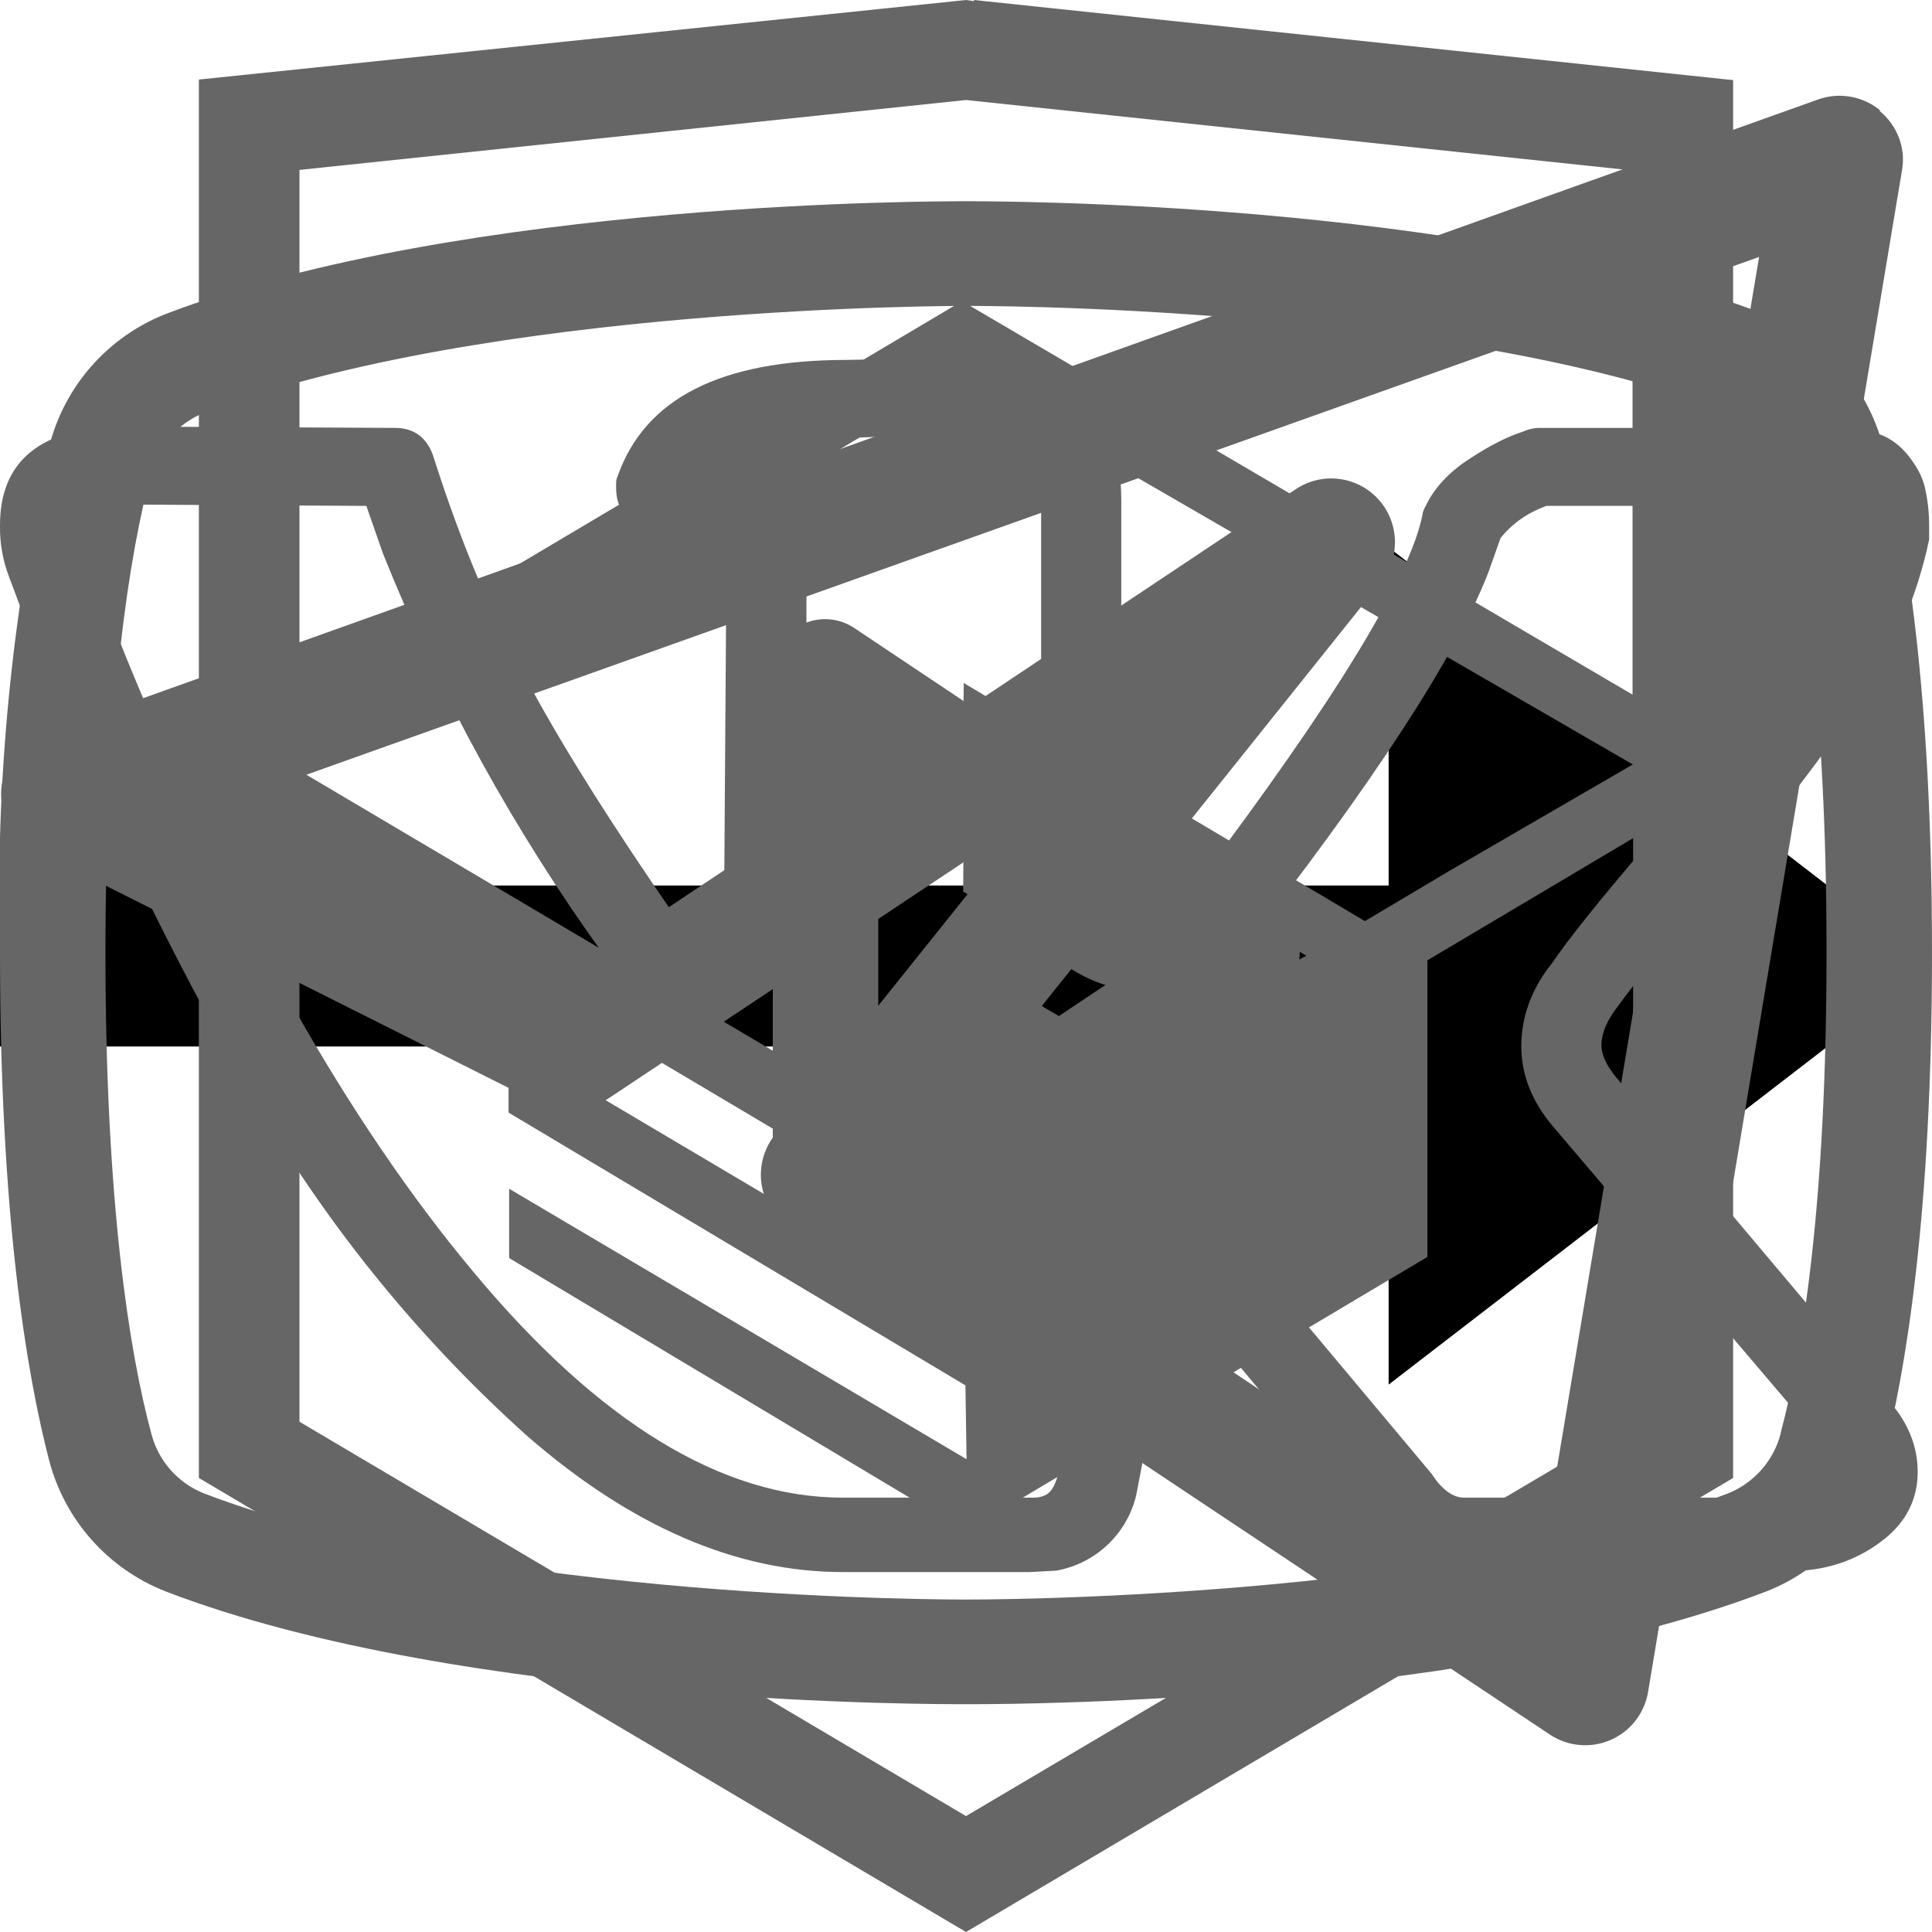
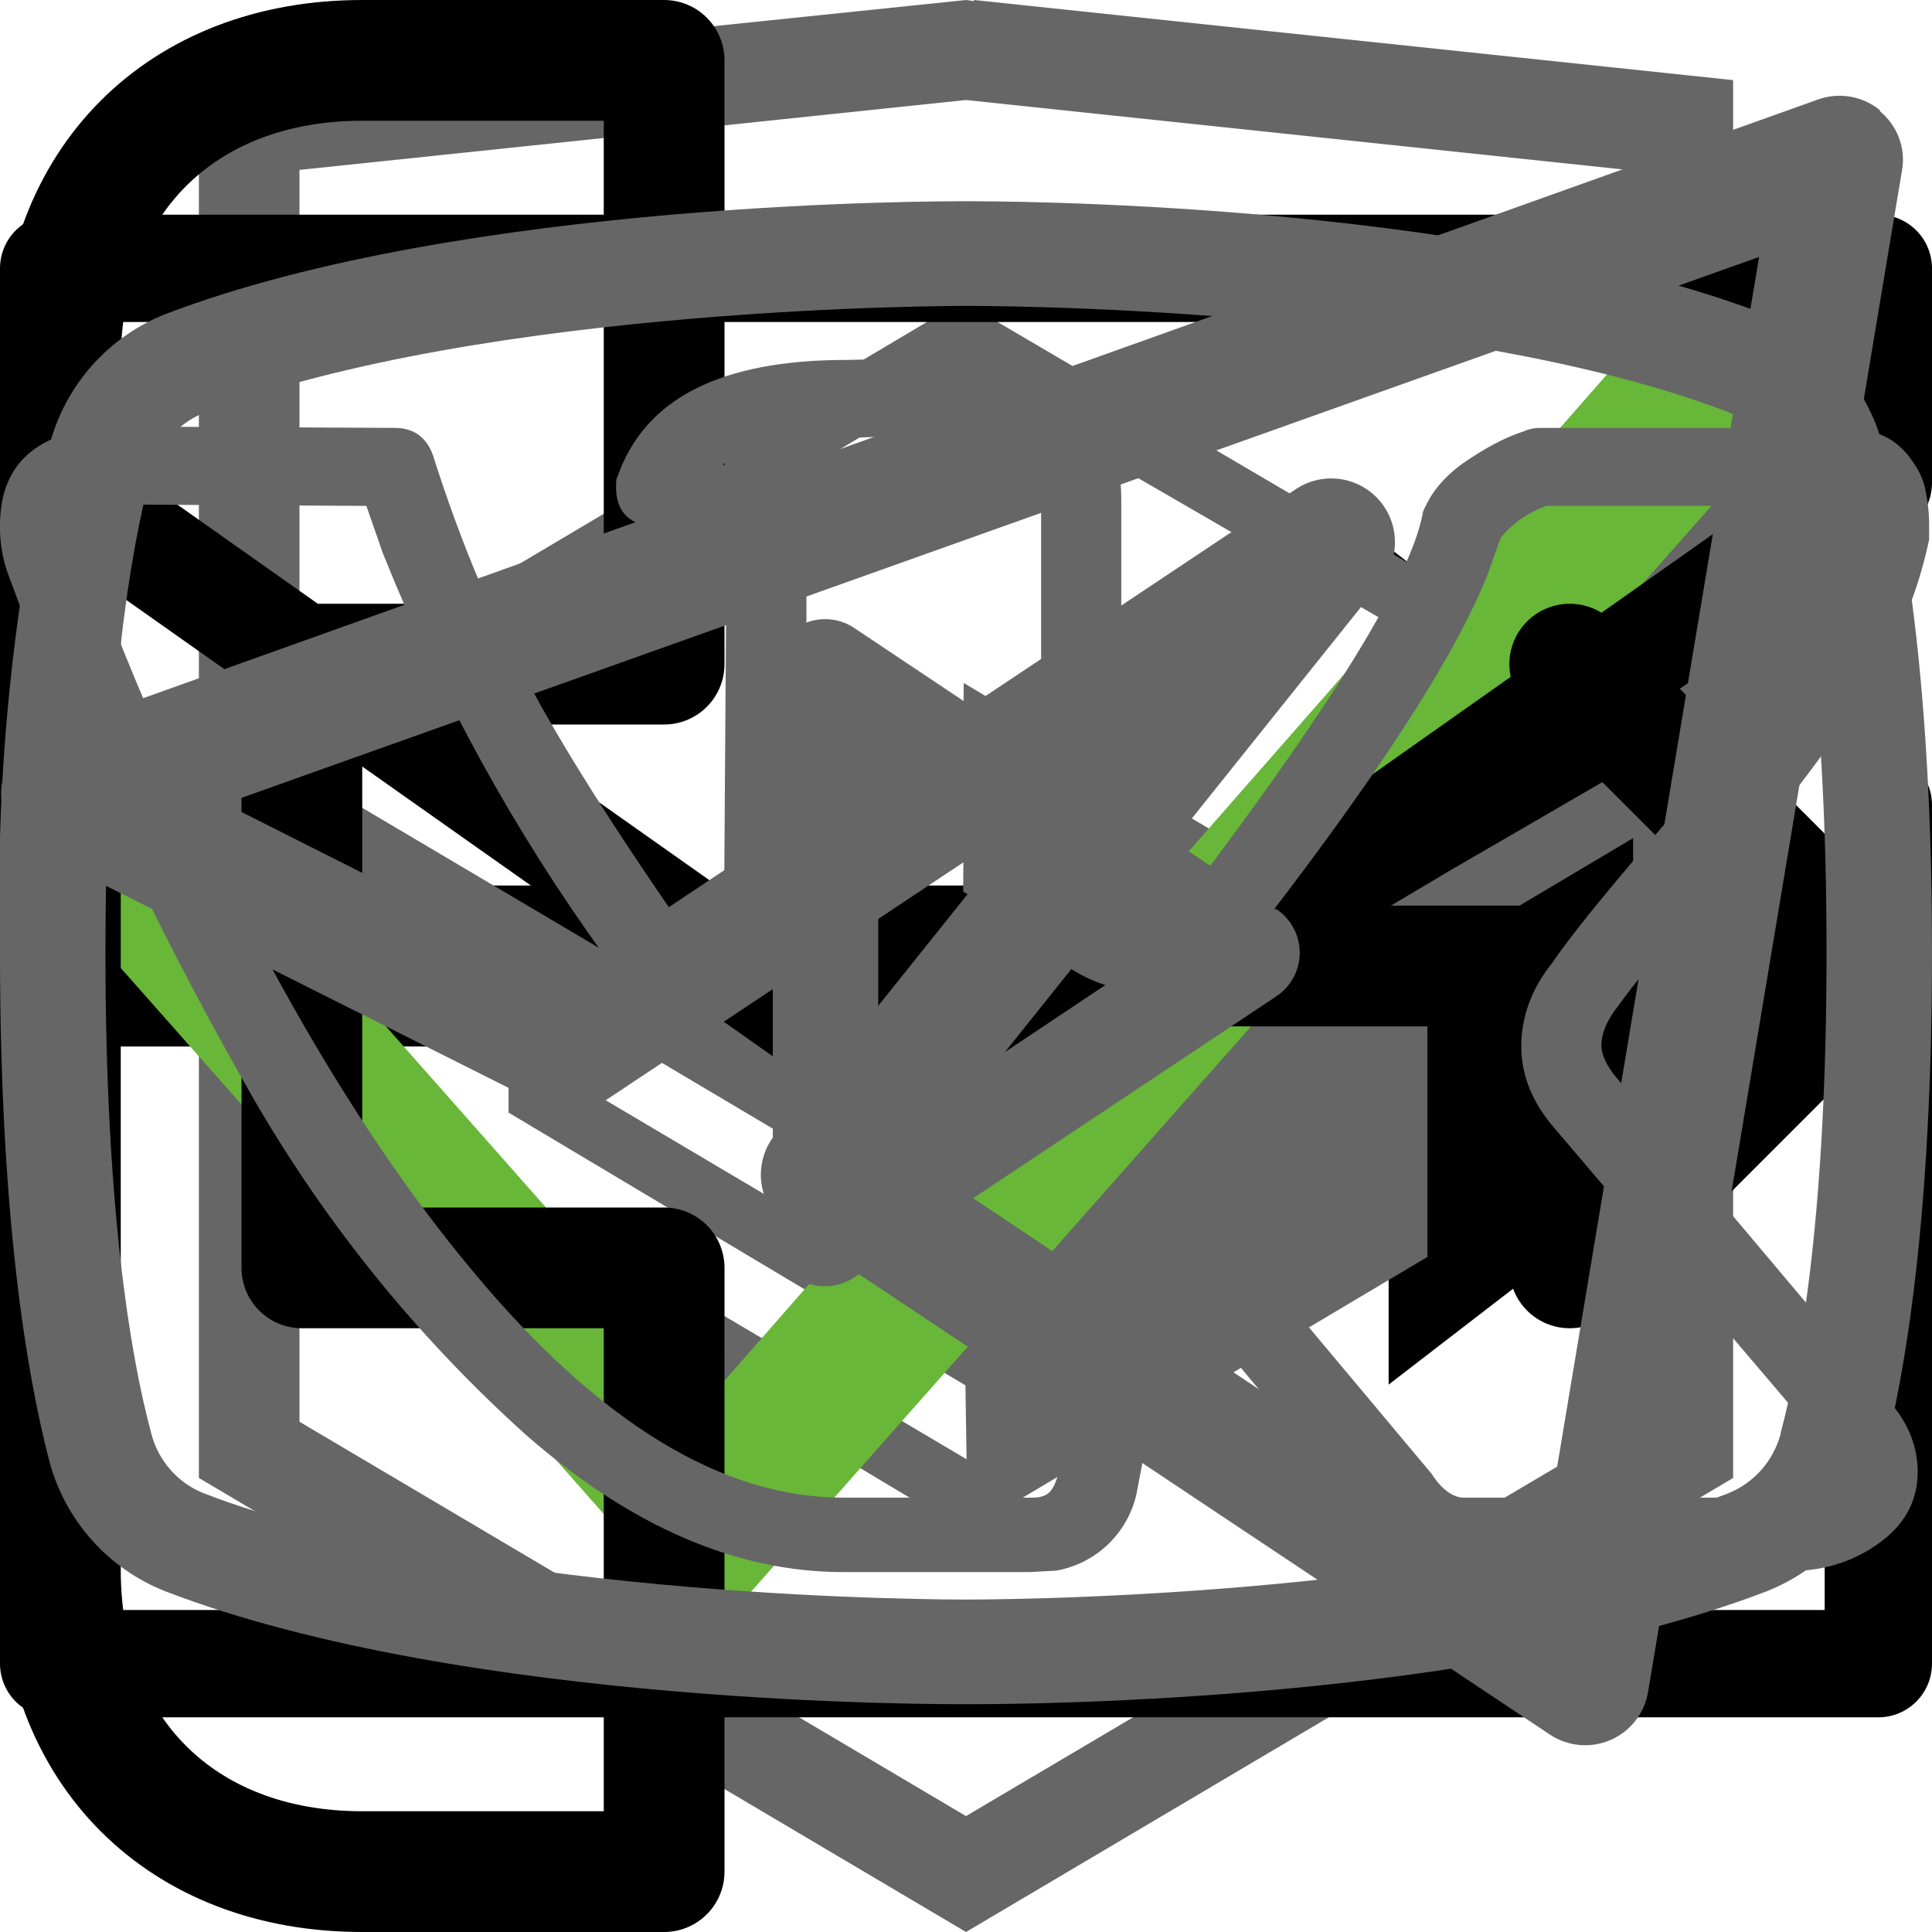
<svg xmlns="http://www.w3.org/2000/svg">
  <style>:root svg:not(:target){display:none}</style>
  <svg fill="none" viewBox="0 0 24 12" id="arrow-right">
    <path stroke="#000" stroke-width="2" d="M0 6h18" />
    <path fill="#000" d="m24 6-6.75 5.2V.8L24 6Z" />
  </svg>
  <svg fill="none" viewBox="0 0 27 34" id="dev-logo">
    <path fill="#666" d="M13.64.02 13.5 0 0 1.4v24.61L13.5 34 27 26.01V1.41L13.64 0Zm11.6 25L13.5 31.96 1.77 25.02v-10.1l11.68 6.93.02 1.25-8.02-4.75v1.23l8.04 4.8.02 1.3-8.05-4.76v1.22l8.04 4.81 8.12-4.83V16.9l3.62-2.15v10.26Zm0-11.57L22 15.33l-1.48.88-7.06-4.19-.01 1.23 6.04 3.57-.06.03-.13.07-.86.5-4.98-2.95-.01 1.22 3.93 2.33-.93.61-.02.01-2.97-1.74-.01 1.23 1.94 1.13-1.98 1.19L1.8 13.58l11.63-6.96 11.8 6.83Zm0-1.22L13.43 5.3 1.77 12.22V2.99L13.5 1.76 25.23 3v9.24Z" />
+   </svg>
+   <svg fill="none" viewBox="0 0 19 15" id="icon-checkmark">
+     <path fill="#68B738" d="M7 11.72 1.3 5.27.25 6.46 7 14.09 18.25 1.37 17.2.09 7 11.72Z" />
+   </svg>
+   <svg fill="none" viewBox="0 0 18 14" id="icon-envelope">
+     <path stroke="#000" stroke-linecap="round" stroke-linejoin="round" d="M.5 5.5v8h17v-8M.5.5h17v2L9 8.5l-8.5-6v-2Z" />
+   </svg>
+   <svg fill="none" viewBox="0 0 16 16" id="icon-phone">
+     <path stroke="#000" stroke-linecap="round" stroke-linejoin="round" d="M7 8h8.5m0 0L13 5.5M15.5 8 13 10.5M5.5.5v5h-3v5h3v5H3c-1.5 0-2.5-1-2.5-2.5V3C.5 1.5 1.5.5 3 .5h2.5Z" />
  </svg>
  <svg fill="none" viewBox="0 0 20 18" id="social-telegram">
    <path fill="#666" fill-rule="evenodd" d="M19.46.15c.18.15.27.38.23.61l-2.63 15.76a.66.66 0 0 1-1.01.44l-7.88-5.25a.66.66 0 0 1-.15-.96l2.61-3.26-4.36 2.9a.66.66 0 0 1-.65.05L.36 7.8a.66.66 0 0 1 .08-1.2L18.82.03a.66.66 0 0 1 .64.11ZM2.33 7.32 5.86 9.1l7.56-5.04a.66.66 0 0 1 .88.96l-4.8 6 6.43 4.3 2.28-13.66L2.33 7.32Z" clip-rule="evenodd" />
  </svg>
  <svg fill="none" viewBox="0 0 27 17" id="social-vk">
    <path fill="#666" d="M0 2.34C0 1.48.52 1.02 1.55.96l3.97.02c.26 0 .44.13.53.38.4 1.26.86 2.34 1.37 3.25.5.92 1.17 1.97 1.99 3.16.07.15.18.23.34.23.13 0 .22-.06.3-.18l.07-.28.03-4.35c0-.3-.07-.5-.23-.6-.15-.1-.43-.18-.83-.23-.32-.05-.48-.23-.48-.55 0-.07 0-.12.02-.15C9.01.57 10.07.03 11.83.03l1.5-.03C14 0 14.55.16 15 .48c.44.32.67.82.67 1.5V7.7c.12.08.24.12.34.12.27 0 .5-.15.7-.45 1.95-2.58 3-4.31 3.17-5.18 0-.02.01-.06.05-.13.12-.25.33-.47.61-.65.29-.19.53-.31.75-.38a.55.55 0 0 1 .24-.05h4.13l.26.03c.36 0 .63.16.83.47.07.1.12.21.15.33a2.4 2.4 0 0 1 .06.55v.18a6.11 6.11 0 0 1-.94 2.2c-.5.78-1.15 1.62-1.93 2.53-.79.9-1.27 1.5-1.47 1.78-.16.2-.24.39-.24.56 0 .13.07.28.21.45l3.9 4.63c.2.26.31.56.31.88 0 .38-.16.7-.48.95-.32.25-.7.4-1.14.43l-.46.02h-4.04c-.02 0-.06 0-.11.02a.86.86 0 0 1-.1.01c-.4 0-.76-.16-1.1-.48-.12-.13-.96-1.12-2.5-2.97a1.39 1.39 0 0 0-.38-.32 38.47 38.47 0 0 0-.53 2.24l-.08.42a1.4 1.4 0 0 1-1.12 1.06l-.37.02h-2.61c-1.48 0-2.95-.63-4.41-1.9a19.3 19.3 0 0 1-3.96-4.95A47.51 47.51 0 0 1 .13 3.07 1.92 1.92 0 0 1 0 2.34Zm16.01 6.51c-.37 0-.7-.1-1.01-.29a.9.9 0 0 1-.45-.79V2c0-.34-.1-.58-.27-.72-.18-.14-.49-.21-.93-.21l-1.52.05c-.76 0-1.34.12-1.73.37.78.36 1.17.93 1.17 1.71v4.43a1.5 1.5 0 0 1-.53 1.04c-.32.28-.68.42-1.07.42-.53 0-.94-.24-1.22-.73a26.16 26.16 0 0 1-3.1-5.63l-.23-.66-3.55-.02c-.23 0-.36.01-.38.03-.03.03-.04.1-.04.22 0 .15.01.3.05.48l.56 1.4c1.49 3.64 3.11 6.51 4.86 8.6 1.75 2.1 3.47 3.15 5.16 3.15h2.66c.1 0 .19-.03.24-.09.05-.06.1-.17.13-.34l.06-.25.5-2.21c.15-.3.27-.5.38-.6.2-.2.42-.28.69-.28.43 0 .86.24 1.3.73l2.27 2.71c.14.22.3.33.45.33h4.4c.53 0 .8-.13.8-.38a.47.47 0 0 0-.08-.25l-3.87-4.55c-.3-.35-.45-.73-.45-1.13 0-.4.14-.8.43-1.16.23-.34.68-.9 1.34-1.67.67-.78 1.25-1.51 1.75-2.19.5-.68.82-1.3.98-1.85l.08-.33a.37.37 0 0 1-.02-.16c0-.07-.01-.14-.03-.19h-4.18c-.27.1-.48.25-.64.45L20.8 3c-.45 1.16-1.6 2.94-3.5 5.36-.36.33-.8.5-1.3.5Z" />
  </svg>
  <svg fill="none" viewBox="0 0 24 19" id="social-youtube">
    <path fill="#666" d="m15.85 8.8-5.24-3.5a.65.65 0 0 0-1.01.55v6.98a.65.65 0 0 0 1.01.54l5.24-3.49a.65.65 0 0 0 0-1.09Zm-4.94 2.8V7.08l3.4 2.27-3.4 2.27Zm12.48-8.56a2.4 2.4 0 0 0-1.45-1.63C18.22-.02 12.25 0 12 0S5.78-.02 2.06 1.4A2.4 2.4 0 0 0 .61 3.05 25.32 25.32 0 0 0 0 9.34c0 3.26.33 5.22.61 6.3a2.4 2.4 0 0 0 1.45 1.63c3.72 1.43 9.69 1.4 9.94 1.4h.08c.75 0 6.31-.04 9.86-1.4a2.4 2.4 0 0 0 1.45-1.64c.28-1.07.61-3.03.61-6.3 0-3.25-.33-5.22-.61-6.29Zm-1.27 12.27a1.1 1.1 0 0 1-.65.74c-3.5 1.34-9.4 1.32-9.47 1.32-.07 0-5.98.02-9.47-1.32a1.09 1.09 0 0 1-.65-.74c-.27-1-.57-2.85-.57-5.97 0-3.12.3-4.97.57-5.97a1.1 1.1 0 0 1 .65-.74C6.03 1.29 11.93 1.3 12 1.3c.07 0 5.98-.02 9.47 1.32a1.1 1.1 0 0 1 .65.74c.27 1 .57 2.85.57 5.97 0 3.12-.3 4.96-.57 5.97Z" />
  </svg>
</svg>
